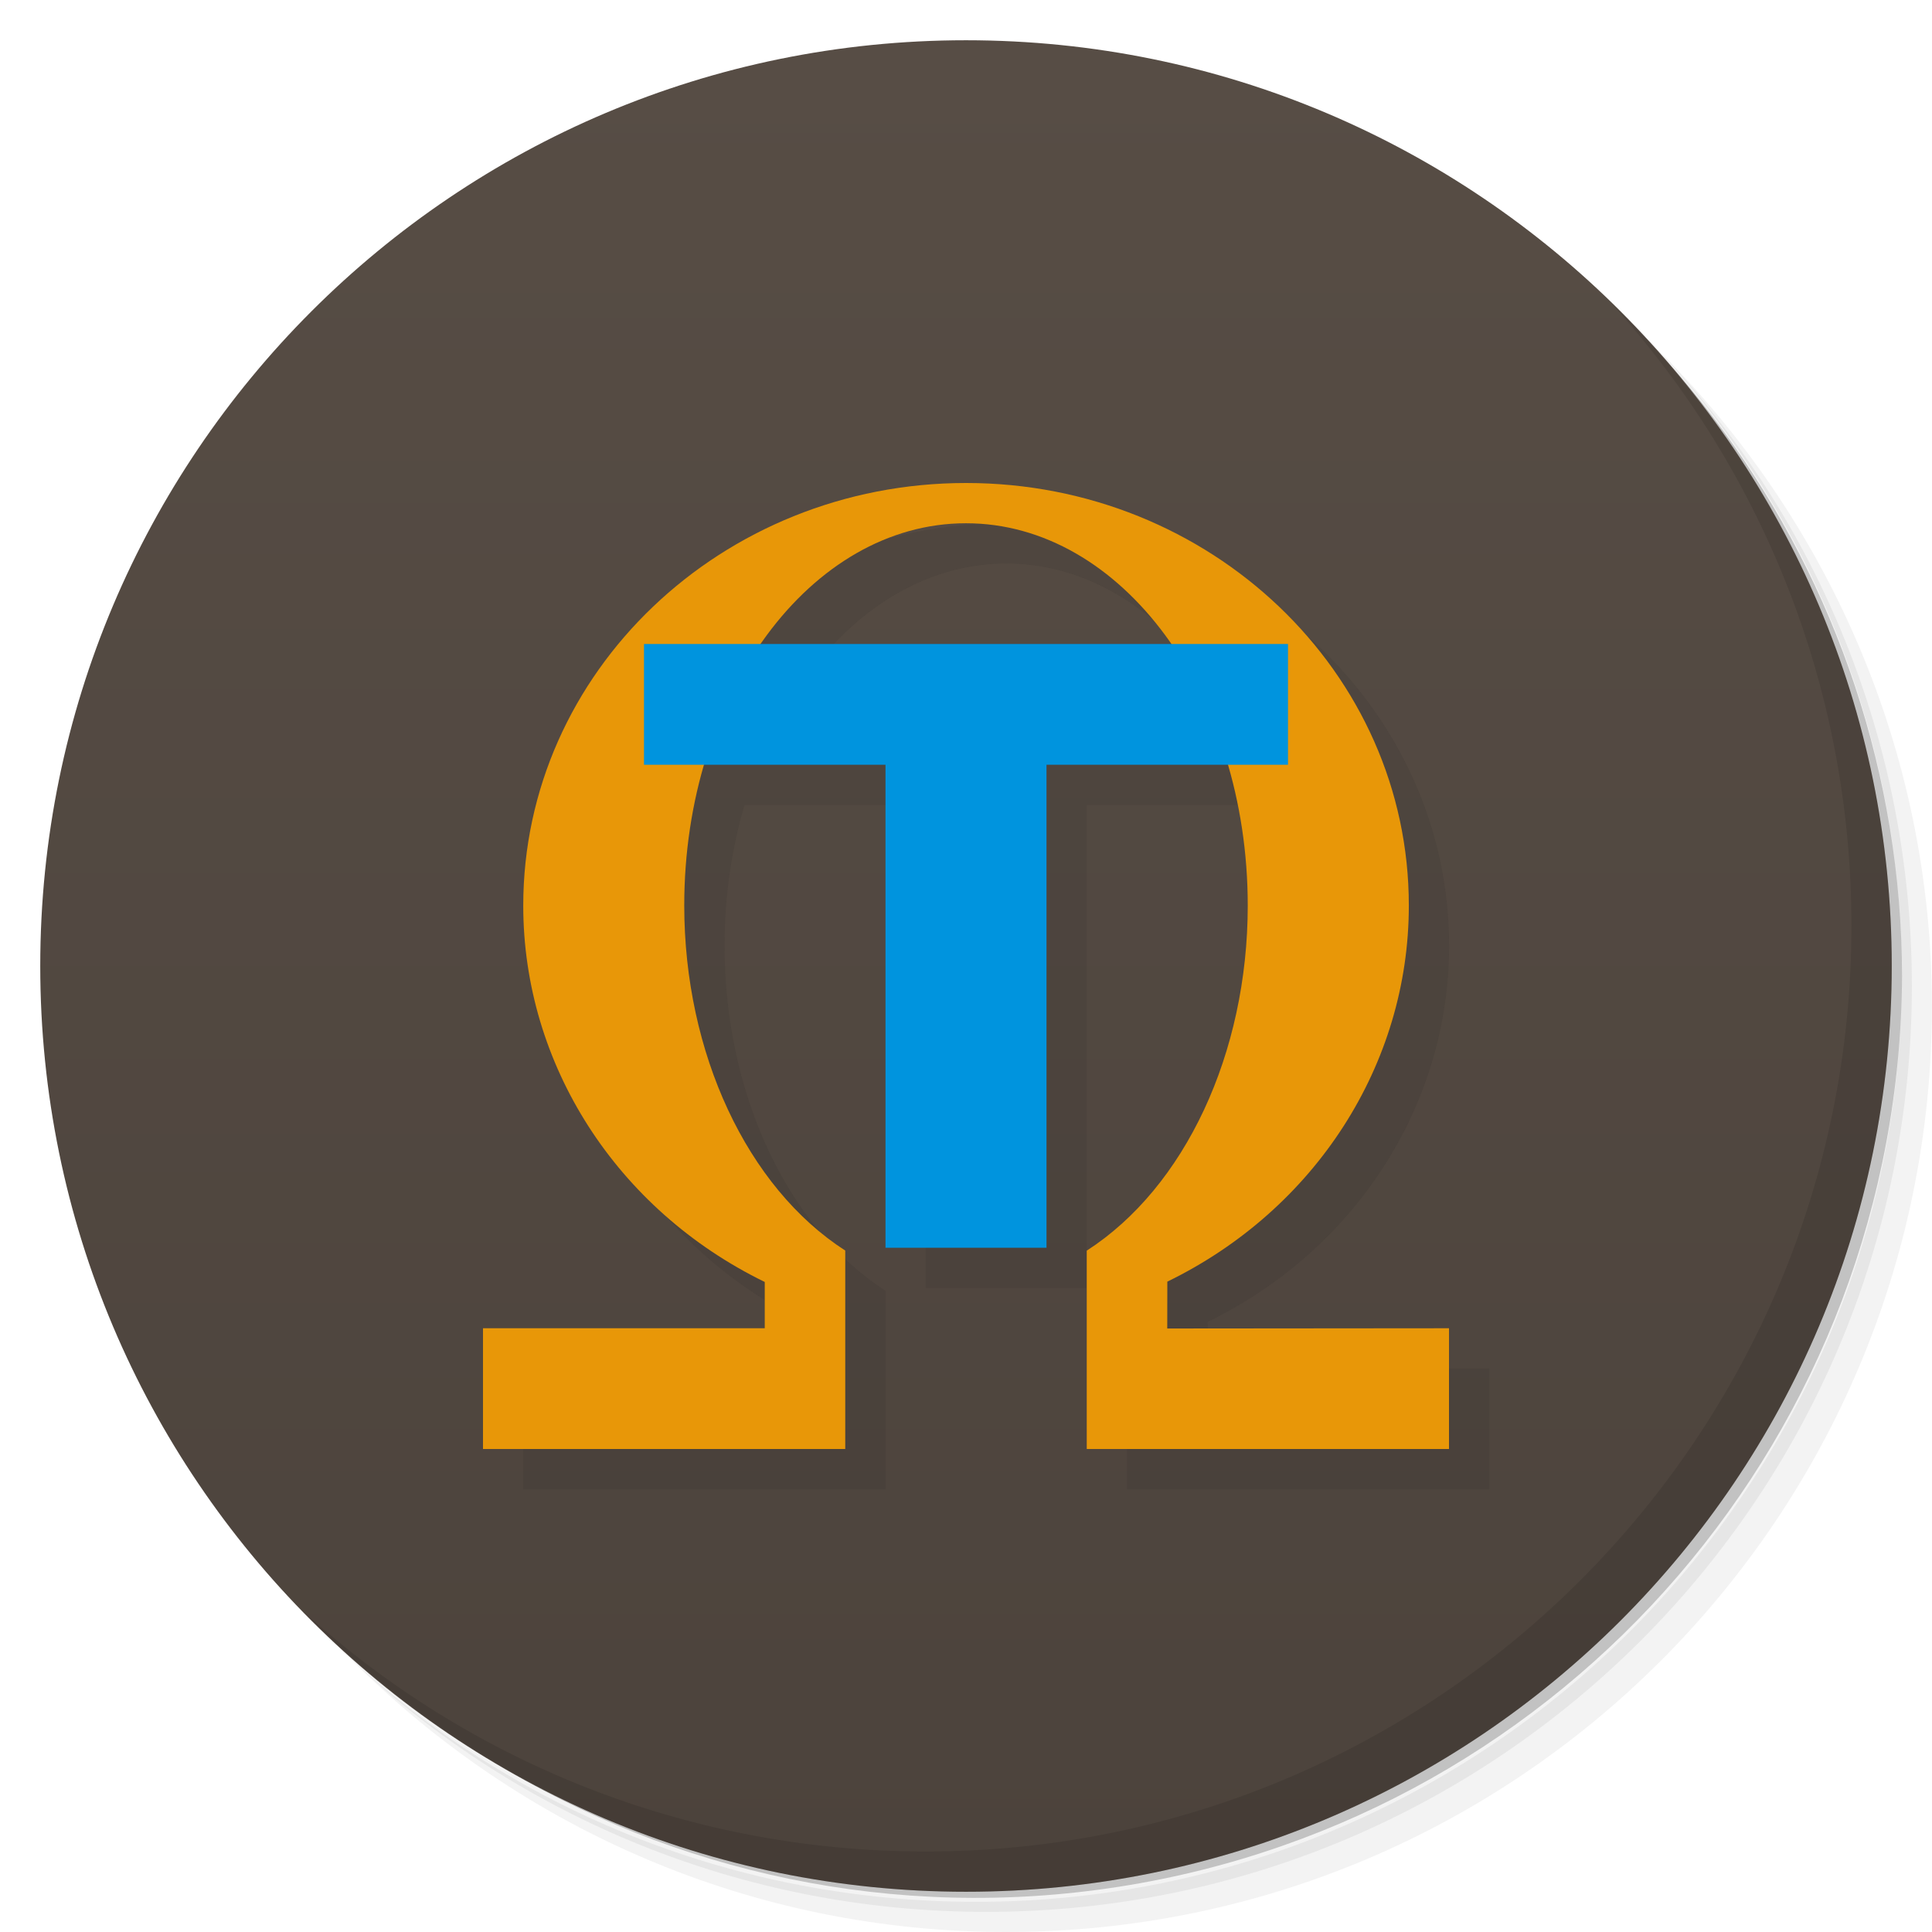
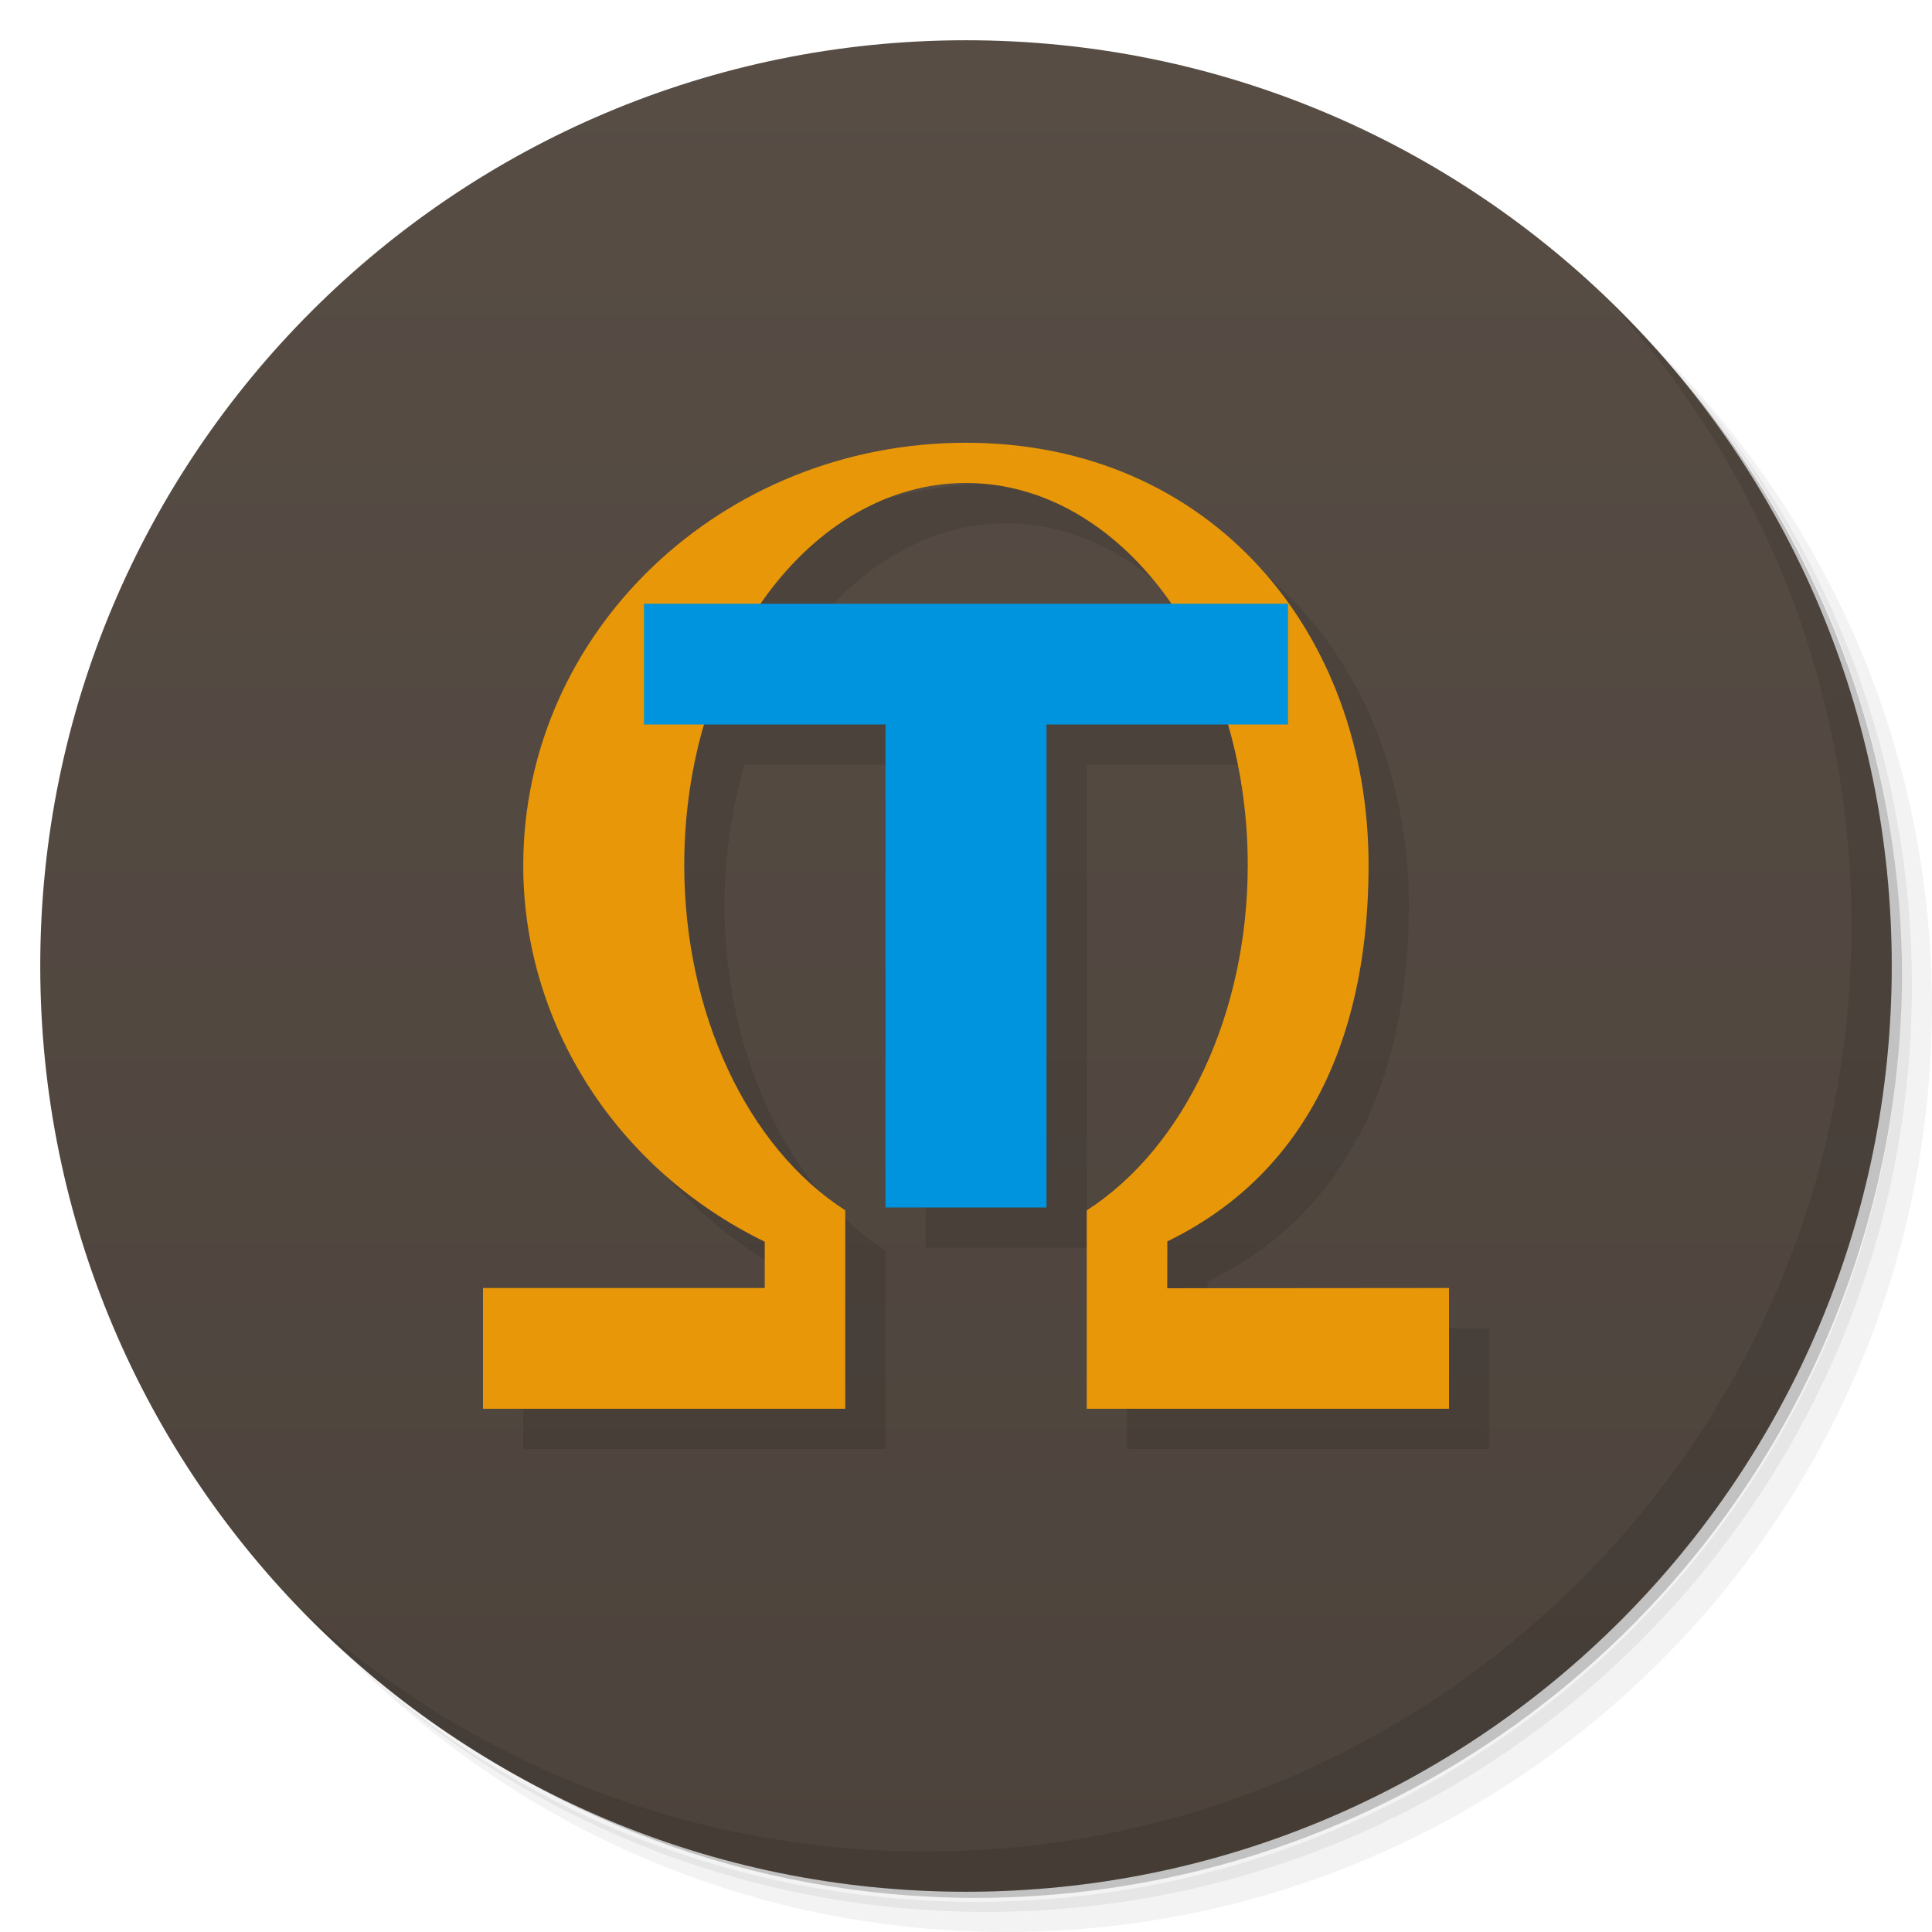
- <svg xmlns="http://www.w3.org/2000/svg" viewBox="0 0 48 48">
+ <svg xmlns="http://www.w3.org/2000/svg" version="1.1" viewBox="0 0 48 48">
  <defs>
-     <linearGradient id="linearGradient3764" x1="1" x2="47" gradientUnits="userSpaceOnUse" gradientTransform="matrix(0,-1,1,0,-1.5e-6,48)">
-       <stop style="stop-color:#4c433c;stop-opacity:1" />
-       <stop offset="1" style="stop-color:#574d45;stop-opacity:1" />
+     <linearGradient id="bg" x1="1" x2="47" gradientTransform="matrix(0 -1 1 0 -1.5e-6 48)" gradientUnits="userSpaceOnUse">
+       <stop style="stop-color:#4c433c" offset="0" />
+       <stop style="stop-color:#574d45" offset="1" />
    </linearGradient>
  </defs>
-   <g>
-     <path d="m 36.31 5 c 5.859 4.062 9.688 10.831 9.688 18.5 c 0 12.426 -10.07 22.5 -22.5 22.5 c -7.669 0 -14.438 -3.828 -18.5 -9.688 c 1.037 1.822 2.306 3.499 3.781 4.969 c 4.085 3.712 9.514 5.969 15.469 5.969 c 12.703 0 23 -10.298 23 -23 c 0 -5.954 -2.256 -11.384 -5.969 -15.469 c -1.469 -1.475 -3.147 -2.744 -4.969 -3.781 z m 4.969 3.781 c 3.854 4.113 6.219 9.637 6.219 15.719 c 0 12.703 -10.297 23 -23 23 c -6.081 0 -11.606 -2.364 -15.719 -6.219 c 4.16 4.144 9.883 6.719 16.219 6.719 c 12.703 0 23 -10.298 23 -23 c 0 -6.335 -2.575 -12.06 -6.719 -16.219 z" style="opacity:0.05" />
-     <path d="m 41.28 8.781 c 3.712 4.085 5.969 9.514 5.969 15.469 c 0 12.703 -10.297 23 -23 23 c -5.954 0 -11.384 -2.256 -15.469 -5.969 c 4.113 3.854 9.637 6.219 15.719 6.219 c 12.703 0 23 -10.298 23 -23 c 0 -6.081 -2.364 -11.606 -6.219 -15.719 z" style="opacity:0.1" />
-     <path d="m 31.25 2.375 c 8.615 3.154 14.75 11.417 14.75 21.13 c 0 12.426 -10.07 22.5 -22.5 22.5 c -9.708 0 -17.971 -6.135 -21.12 -14.75 a 23 23 0 0 0 44.875 -7 a 23 23 0 0 0 -16 -21.875 z" style="opacity:0.2" />
-   </g>
-   <g>
-     <path d="m 24 1 c 12.703 0 23 10.297 23 23 c 0 12.703 -10.297 23 -23 23 -12.703 0 -23 -10.297 -23 -23 0 -12.703 10.297 -23 23 -23 z" style="fill:url(#linearGradient3764);fill-opacity:1" />
-   </g>
-   <g>
-     <g>
-       <g transform="translate(1,1)">
-         <g style="opacity:0.1">
-      
-     </g>
-       </g>
-     </g>
-   </g>
-   <g>
-     <g>
-       <g>
-         <path d="m 25 13 c -6.075 0 -11 4.701 -11 10.5 c 0 3.945 2.319 7.556 6 9.35 l 0 1.15 l -7 0 l 0 3 l 9 0 l 0 -4.93 c -2.44 -1.571 -3.998 -4.906 -4 -8.57 c -0.001 -1.238 0.179 -2.416 0.496 -3.5 l 4.504 0 l 0 12 l 4 0 l 0 -12 l 4.504 0 c 0.317 1.084 0.497 2.262 0.496 3.5 c -0.001 3.665 -1.56 7 -4 8.572 l 0 4.928 l 9 0 l 0 -3 l -7 0.006 l 0.002 -1.164 c 3.679 -1.791 6 -5.399 6 -9.342 c 0.003 -5.799 -4.925 -10.5 -11 -10.5 z m 0 1 c 2.01 0 3.819 1.158 5.096 3 l -10.191 0 c 1.277 -1.842 3.085 -3 5.096 -3 z" style="fill:#1a1a1a;opacity:0.1;fill-opacity:1;stroke:none;fill-rule:nonzero" />
-         <path d="m 24 12 c -6.075 0 -11 4.701 -11 10.5 0 3.945 2.319 7.556 6 9.35 l 0 1.15 l -7 0 0 3 9 0 0 -4.93 c -2.44 -1.571 -3.998 -4.906 -4 -8.57 -0.002 -5.247 3.134 -9.5 7 -9.5 c 3.866 0 7 4.253 7 9.5 -0.001 3.665 -1.56 7 -4 8.572 l 0 4.928 l 9 0 0 -3 -7 0.006 0.002 -1.164 c 3.679 -1.791 6 -5.399 6 -9.342 0.003 -5.799 -4.925 -10.5 -11 -10.5" style="fill:#e89708;fill-opacity:1;stroke:none;fill-rule:nonzero" />
-         <path d="m 16 16 l 16 0 l 0 3 l -6 0 l 0 12 l -4 0 l 0 -12 l -6 0 m 0 -3" style="fill:#0094de;fill-opacity:1;stroke:none;fill-rule:nonzero" />
-       </g>
-     </g>
-   </g>
-   <g>
-     <path d="m 40.03 7.531 c 3.712 4.084 5.969 9.514 5.969 15.469 0 12.703 -10.297 23 -23 23 c -5.954 0 -11.384 -2.256 -15.469 -5.969 4.178 4.291 10.01 6.969 16.469 6.969 c 12.703 0 23 -10.298 23 -23 0 -6.462 -2.677 -12.291 -6.969 -16.469 z" style="opacity:0.1" />
-   </g>
+   <path d="m36.31 5c5.859 4.062 9.688 10.831 9.688 18.5 0 12.426-10.07 22.5-22.5 22.5-7.669 0-14.438-3.828-18.5-9.688 1.037 1.822 2.306 3.499 3.781 4.969 4.085 3.712 9.514 5.969 15.469 5.969 12.703 0 23-10.298 23-23 0-5.954-2.256-11.384-5.969-15.469-1.469-1.475-3.147-2.744-4.969-3.781zm4.969 3.781c3.854 4.113 6.219 9.637 6.219 15.719 0 12.703-10.297 23-23 23-6.081 0-11.606-2.364-15.719-6.219 4.16 4.144 9.883 6.719 16.219 6.719 12.703 0 23-10.298 23-23 0-6.335-2.575-12.06-6.719-16.219z" style="opacity:.05" />
+   <path d="m41.28 8.781c3.712 4.085 5.969 9.514 5.969 15.469 0 12.703-10.297 23-23 23-5.954 0-11.384-2.256-15.469-5.969 4.113 3.854 9.637 6.219 15.719 6.219 12.703 0 23-10.298 23-23 0-6.081-2.364-11.606-6.219-15.719z" style="opacity:.1" />
+   <path d="m31.25 2.375c8.615 3.154 14.75 11.417 14.75 21.13 0 12.426-10.07 22.5-22.5 22.5-9.708 0-17.971-6.135-21.12-14.75a23 23 0 0 0 44.875-7 23 23 0 0 0-16-21.875z" style="opacity:.2" />
+   <path d="m24 1c12.703 0 23 10.297 23 23s-10.297 23-23 23-23-10.297-23-23 10.297-23 23-23z" style="fill:url(#bg)" />
+   <g transform="translate(1,1)" />
+   <path d="m25 12c-6.075 0-11 4.701-11 10.5 0 3.945 2.319 7.556 6 9.35v1.15h-7v3h9v-4.93c-2.44-1.571-3.998-4.906-4-8.57-5.66e-4 -1.238 0.179-2.416 0.496-3.5h4.504v12h4v-12h4.502c0.317 1.084 0.498 2.262 0.498 3.5-4.11e-4 3.665-1.56 7-4 8.572v4.928h9v-3l-7 0.006 2e-3 -1.164c3.679-1.791 4.999-5.399 5-9.342 0.002-5.799-3.927-10.5-10.002-10.5zm0 1c2.011 0 3.819 1.157 5.096 3h-10.191c1.277-1.842 3.085-3 5.096-3z" style="opacity:.1" />
+   <path d="m24 11c-6.075 0-11 4.701-11 10.5 0 3.945 2.319 7.556 6 9.35v1.15h-7v3h9v-4.93c-2.44-1.571-3.998-4.906-4-8.57-0.002-5.247 3.134-9.5 7-9.5s7.001 4.253 7 9.5c-4.11e-4 3.665-1.56 7-4 8.572v4.928h9v-3l-7 0.006 2e-3 -1.164c3.679-1.791 4.999-5.399 5-9.342 0.002-5.799-3.927-10.5-10.002-10.5z" style="fill:#e89708" />
+   <path d="m16 15h16v3h-6v12h-4v-12h-6" style="fill:#0094de" />
+   <path d="m40.03 7.531c3.712 4.084 5.969 9.514 5.969 15.469 0 12.703-10.297 23-23 23-5.954 0-11.384-2.256-15.469-5.969 4.178 4.291 10.01 6.969 16.469 6.969 12.703 0 23-10.298 23-23 0-6.462-2.677-12.291-6.969-16.469z" style="opacity:.1" />
</svg>
